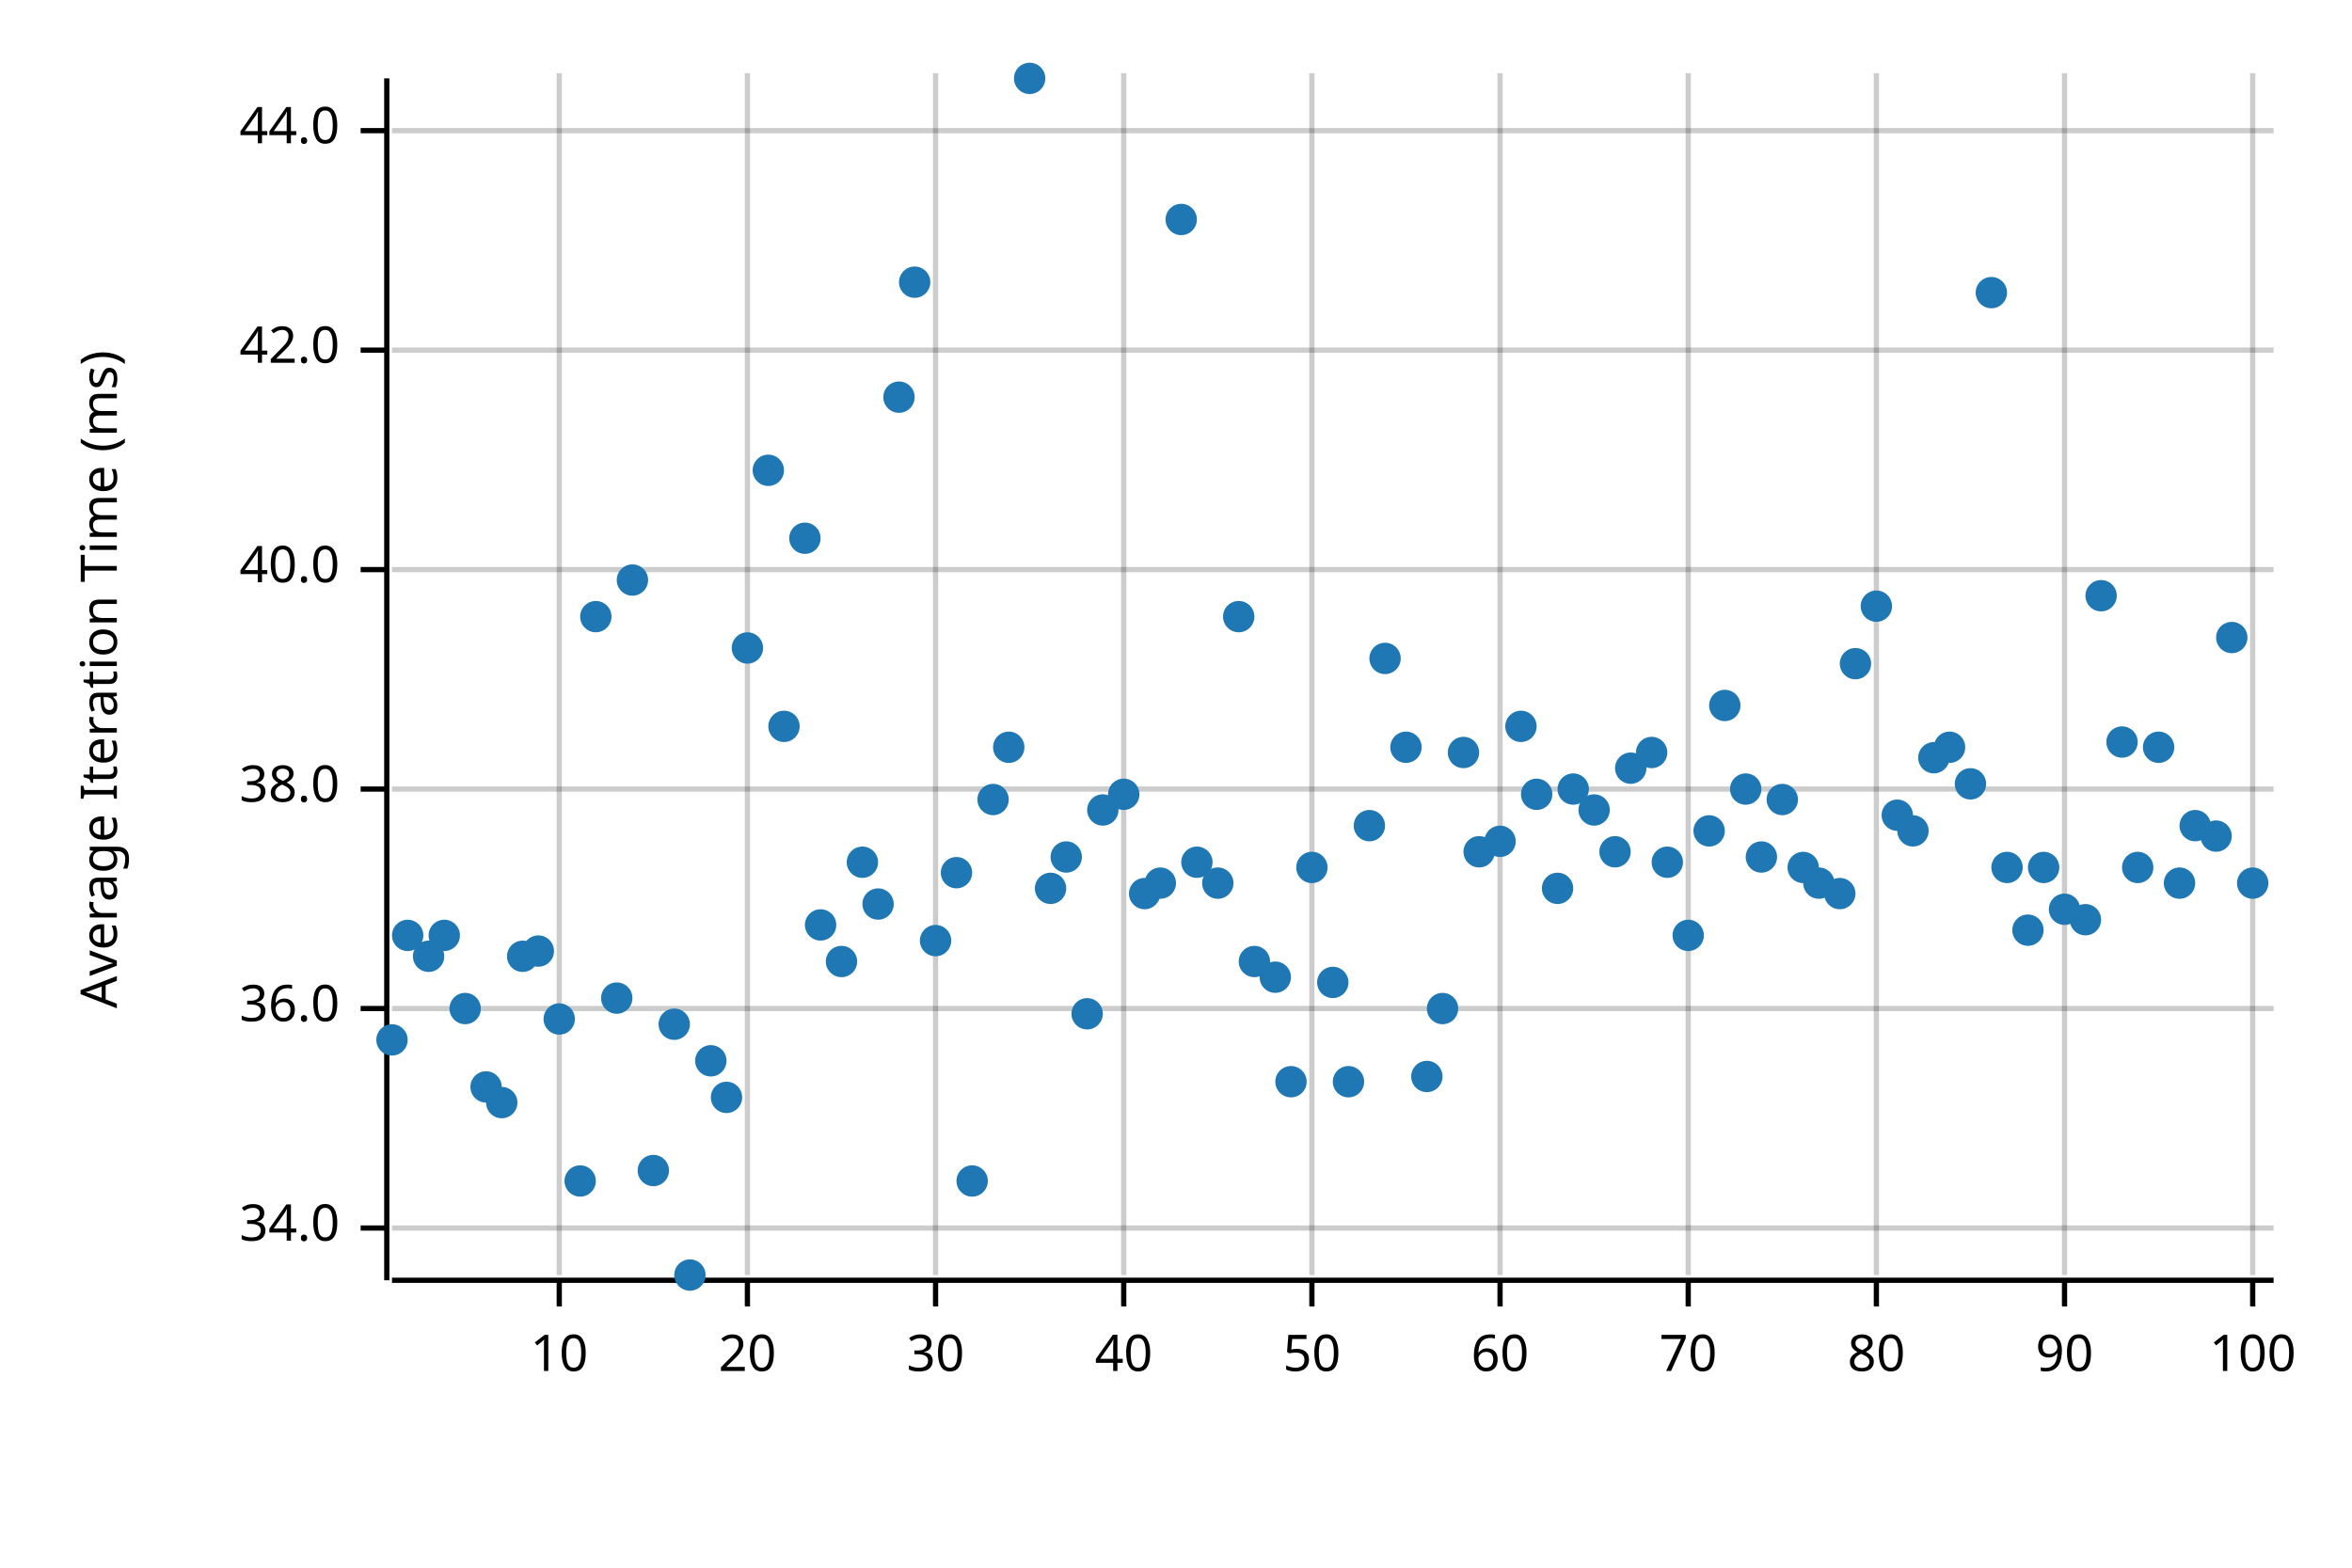
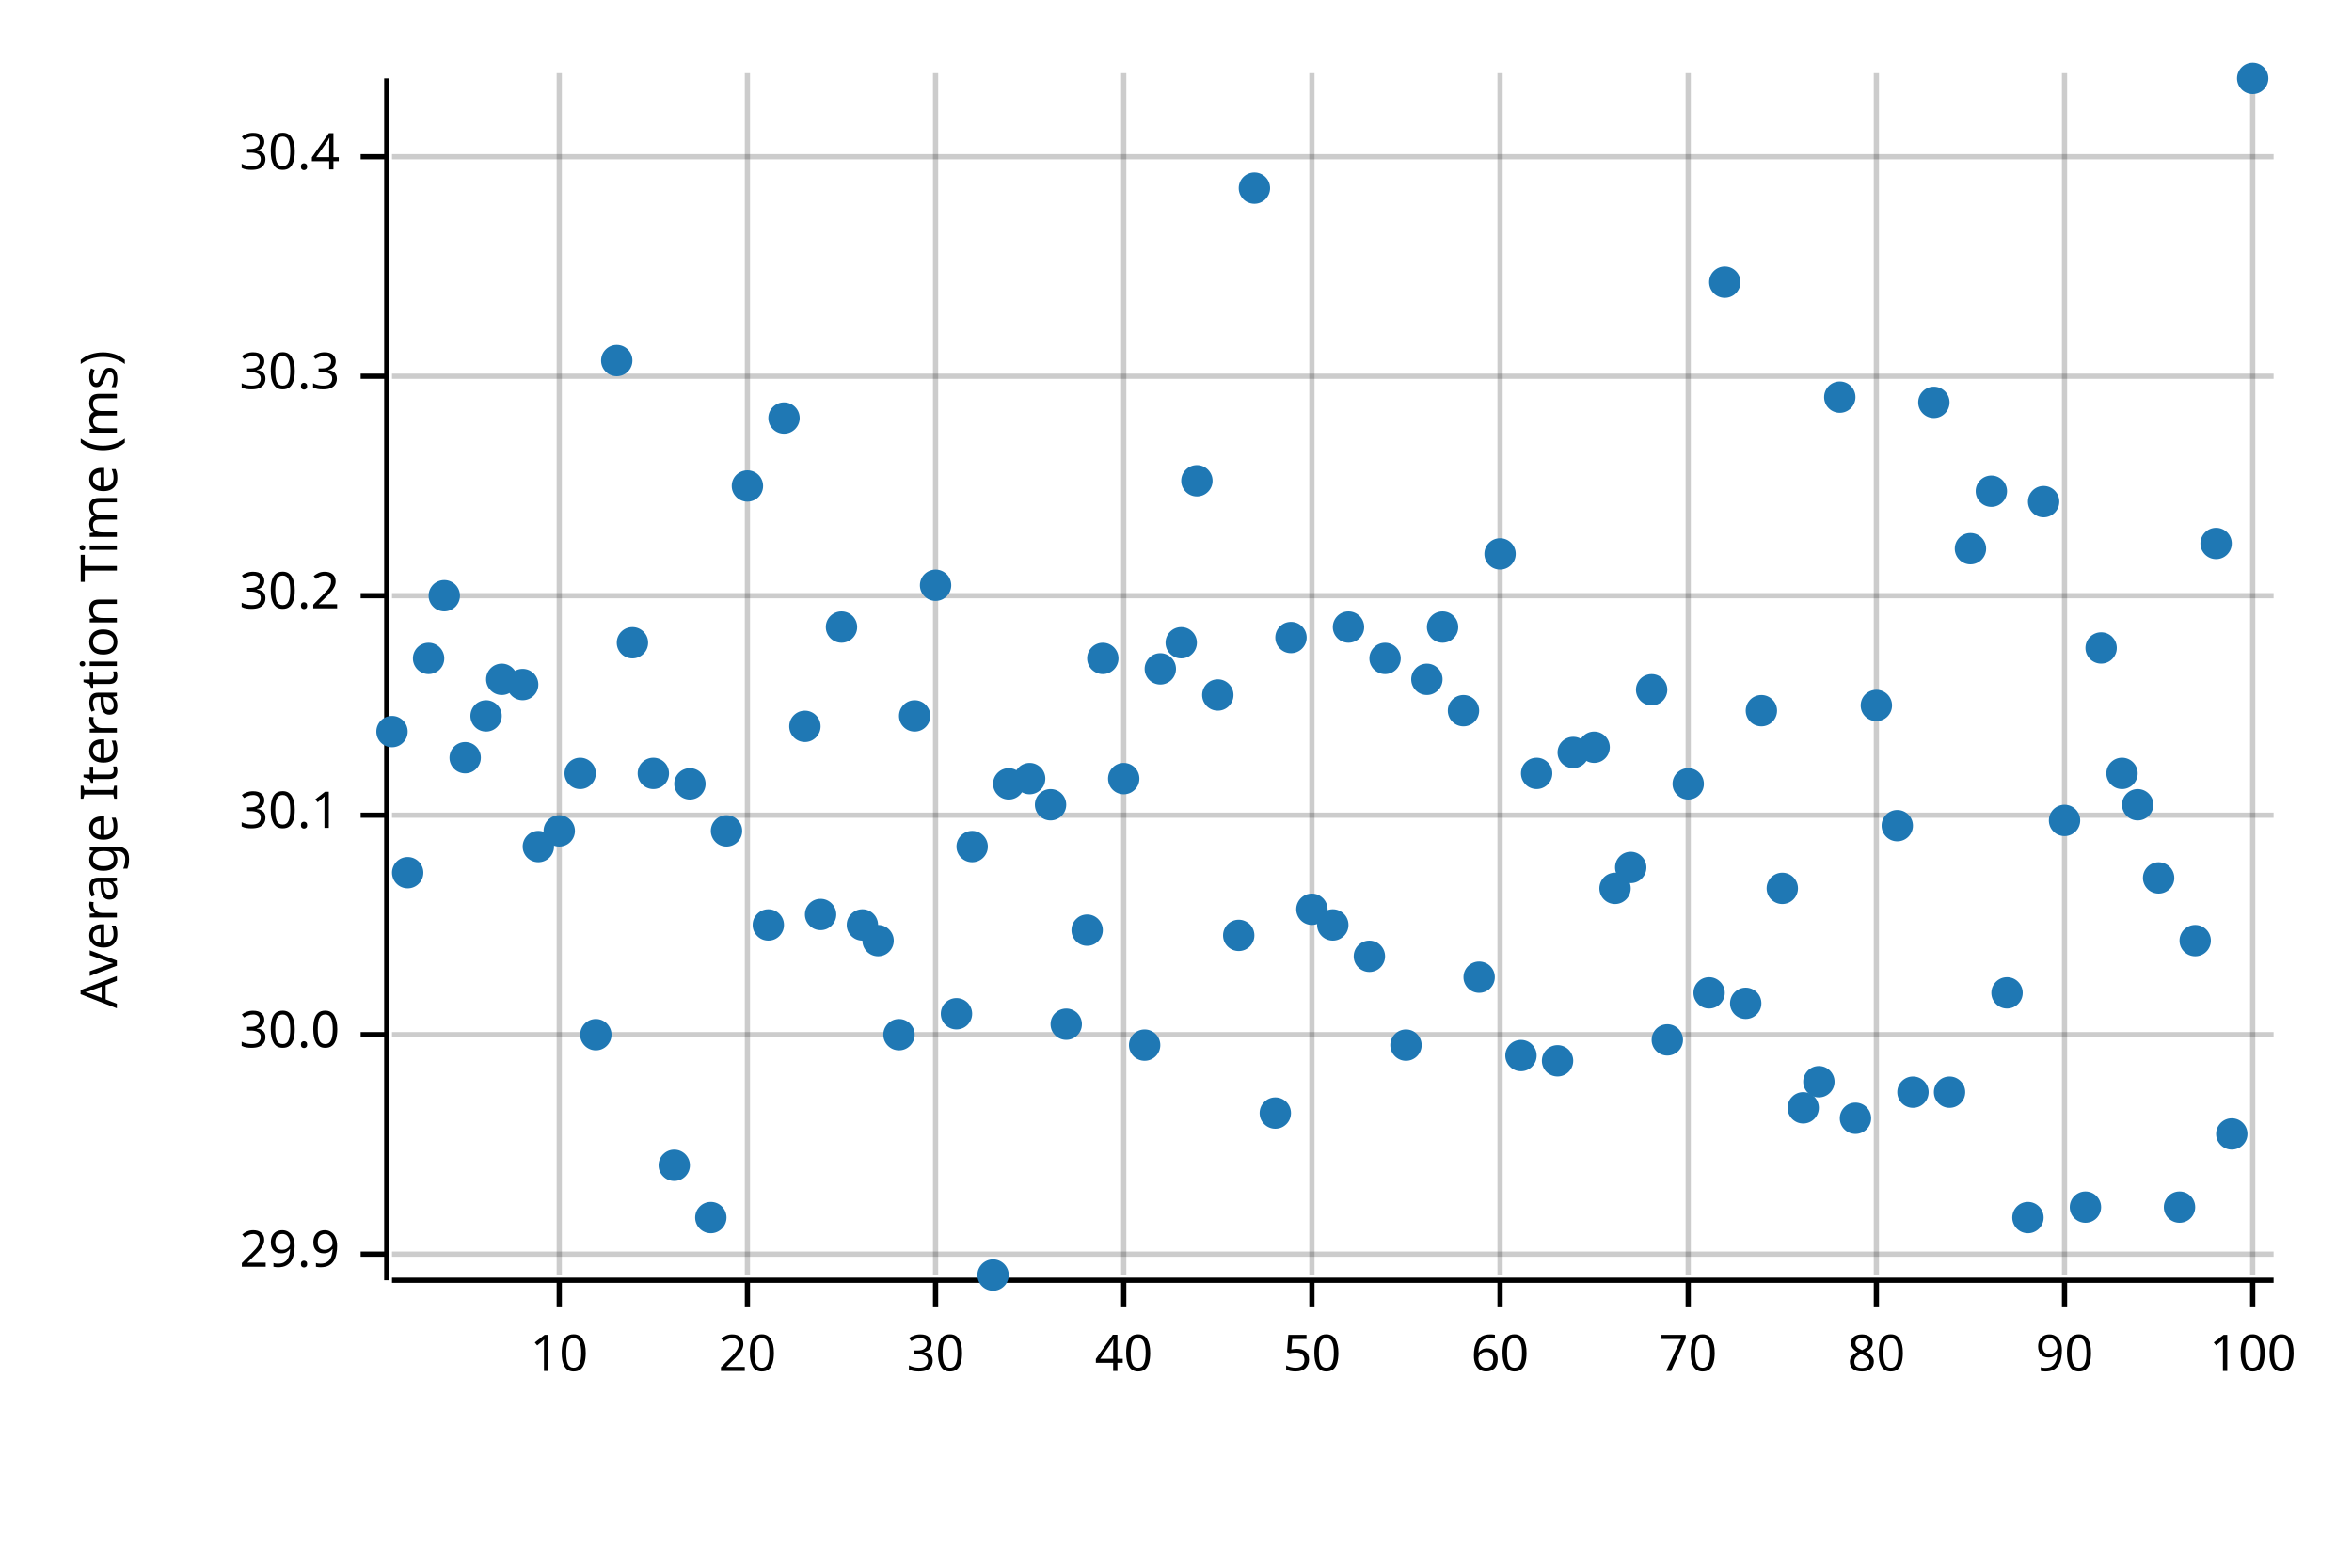
<svg xmlns="http://www.w3.org/2000/svg" width="450" height="300" viewBox="0 0 450 300">
  <text x="15" y="130" dy="0.76em" text-anchor="middle" font-family="sans-serif" font-size="9.677" opacity="1" fill="#000000" transform="rotate(270, 15, 130)">
Average Iteration Time (ms)
</text>
  <line opacity="0.2" stroke="#000000" stroke-width="1" x1="107" y1="244" x2="107" y2="14" />
  <line opacity="0.2" stroke="#000000" stroke-width="1" x1="143" y1="244" x2="143" y2="14" />
  <line opacity="0.2" stroke="#000000" stroke-width="1" x1="179" y1="244" x2="179" y2="14" />
  <line opacity="0.2" stroke="#000000" stroke-width="1" x1="215" y1="244" x2="215" y2="14" />
  <line opacity="0.2" stroke="#000000" stroke-width="1" x1="251" y1="244" x2="251" y2="14" />
  <line opacity="0.2" stroke="#000000" stroke-width="1" x1="287" y1="244" x2="287" y2="14" />
  <line opacity="0.2" stroke="#000000" stroke-width="1" x1="323" y1="244" x2="323" y2="14" />
  <line opacity="0.2" stroke="#000000" stroke-width="1" x1="359" y1="244" x2="359" y2="14" />
  <line opacity="0.2" stroke="#000000" stroke-width="1" x1="395" y1="244" x2="395" y2="14" />
  <line opacity="0.2" stroke="#000000" stroke-width="1" x1="431" y1="244" x2="431" y2="14" />
-   <line opacity="0.2" stroke="#000000" stroke-width="1" x1="75" y1="235" x2="435" y2="235" />
-   <line opacity="0.2" stroke="#000000" stroke-width="1" x1="75" y1="193" x2="435" y2="193" />
-   <line opacity="0.2" stroke="#000000" stroke-width="1" x1="75" y1="151" x2="435" y2="151" />
-   <line opacity="0.2" stroke="#000000" stroke-width="1" x1="75" y1="109" x2="435" y2="109" />
-   <line opacity="0.2" stroke="#000000" stroke-width="1" x1="75" y1="67" x2="435" y2="67" />
-   <line opacity="0.2" stroke="#000000" stroke-width="1" x1="75" y1="25" x2="435" y2="25" />
+   <line opacity="0.2" stroke="#000000" stroke-width="1" x1="75" y1="240" x2="435" y2="240" />
+   <line opacity="0.2" stroke="#000000" stroke-width="1" x1="75" y1="198" x2="435" y2="198" />
+   <line opacity="0.2" stroke="#000000" stroke-width="1" x1="75" y1="156" x2="435" y2="156" />
+   <line opacity="0.2" stroke="#000000" stroke-width="1" x1="75" y1="114" x2="435" y2="114" />
+   <line opacity="0.2" stroke="#000000" stroke-width="1" x1="75" y1="72" x2="435" y2="72" />
+   <line opacity="0.2" stroke="#000000" stroke-width="1" x1="75" y1="30" x2="435" y2="30" />
  <polyline fill="none" opacity="1" stroke="#000000" stroke-width="1" points="74,15 74,245 " />
-   <text x="65" y="235" dy="0.5ex" text-anchor="end" font-family="sans-serif" font-size="9.677" opacity="1" fill="#000000">
- 34.0
+   <text x="65" y="240" dy="0.5ex" text-anchor="end" font-family="sans-serif" font-size="9.677" opacity="1" fill="#000000">
+ 29.9
</text>
-   <polyline fill="none" opacity="1" stroke="#000000" stroke-width="1" points="69,235 74,235 " />
-   <text x="65" y="193" dy="0.5ex" text-anchor="end" font-family="sans-serif" font-size="9.677" opacity="1" fill="#000000">
- 36.0
+   <polyline fill="none" opacity="1" stroke="#000000" stroke-width="1" points="69,240 74,240 " />
+   <text x="65" y="198" dy="0.5ex" text-anchor="end" font-family="sans-serif" font-size="9.677" opacity="1" fill="#000000">
+ 30.0
</text>
-   <polyline fill="none" opacity="1" stroke="#000000" stroke-width="1" points="69,193 74,193 " />
-   <text x="65" y="151" dy="0.5ex" text-anchor="end" font-family="sans-serif" font-size="9.677" opacity="1" fill="#000000">
- 38.0
+   <polyline fill="none" opacity="1" stroke="#000000" stroke-width="1" points="69,198 74,198 " />
+   <text x="65" y="156" dy="0.5ex" text-anchor="end" font-family="sans-serif" font-size="9.677" opacity="1" fill="#000000">
+ 30.1
</text>
-   <polyline fill="none" opacity="1" stroke="#000000" stroke-width="1" points="69,151 74,151 " />
-   <text x="65" y="109" dy="0.5ex" text-anchor="end" font-family="sans-serif" font-size="9.677" opacity="1" fill="#000000">
- 40.0
+   <polyline fill="none" opacity="1" stroke="#000000" stroke-width="1" points="69,156 74,156 " />
+   <text x="65" y="114" dy="0.5ex" text-anchor="end" font-family="sans-serif" font-size="9.677" opacity="1" fill="#000000">
+ 30.2
</text>
-   <polyline fill="none" opacity="1" stroke="#000000" stroke-width="1" points="69,109 74,109 " />
-   <text x="65" y="67" dy="0.5ex" text-anchor="end" font-family="sans-serif" font-size="9.677" opacity="1" fill="#000000">
- 42.0
+   <polyline fill="none" opacity="1" stroke="#000000" stroke-width="1" points="69,114 74,114 " />
+   <text x="65" y="72" dy="0.5ex" text-anchor="end" font-family="sans-serif" font-size="9.677" opacity="1" fill="#000000">
+ 30.3
</text>
-   <polyline fill="none" opacity="1" stroke="#000000" stroke-width="1" points="69,67 74,67 " />
-   <text x="65" y="25" dy="0.5ex" text-anchor="end" font-family="sans-serif" font-size="9.677" opacity="1" fill="#000000">
- 44.0
+   <polyline fill="none" opacity="1" stroke="#000000" stroke-width="1" points="69,72 74,72 " />
+   <text x="65" y="30" dy="0.5ex" text-anchor="end" font-family="sans-serif" font-size="9.677" opacity="1" fill="#000000">
+ 30.4
</text>
-   <polyline fill="none" opacity="1" stroke="#000000" stroke-width="1" points="69,25 74,25 " />
+   <polyline fill="none" opacity="1" stroke="#000000" stroke-width="1" points="69,30 74,30 " />
  <polyline fill="none" opacity="1" stroke="#000000" stroke-width="1" points="75,245 435,245 " />
  <text x="107" y="255" dy="0.76em" text-anchor="middle" font-family="sans-serif" font-size="9.677" opacity="1" fill="#000000">
10
</text>
  <polyline fill="none" opacity="1" stroke="#000000" stroke-width="1" points="107,245 107,250 " />
  <text x="143" y="255" dy="0.76em" text-anchor="middle" font-family="sans-serif" font-size="9.677" opacity="1" fill="#000000">
20
</text>
  <polyline fill="none" opacity="1" stroke="#000000" stroke-width="1" points="143,245 143,250 " />
  <text x="179" y="255" dy="0.76em" text-anchor="middle" font-family="sans-serif" font-size="9.677" opacity="1" fill="#000000">
30
</text>
  <polyline fill="none" opacity="1" stroke="#000000" stroke-width="1" points="179,245 179,250 " />
  <text x="215" y="255" dy="0.76em" text-anchor="middle" font-family="sans-serif" font-size="9.677" opacity="1" fill="#000000">
40
</text>
  <polyline fill="none" opacity="1" stroke="#000000" stroke-width="1" points="215,245 215,250 " />
  <text x="251" y="255" dy="0.76em" text-anchor="middle" font-family="sans-serif" font-size="9.677" opacity="1" fill="#000000">
50
</text>
  <polyline fill="none" opacity="1" stroke="#000000" stroke-width="1" points="251,245 251,250 " />
  <text x="287" y="255" dy="0.76em" text-anchor="middle" font-family="sans-serif" font-size="9.677" opacity="1" fill="#000000">
60
</text>
  <polyline fill="none" opacity="1" stroke="#000000" stroke-width="1" points="287,245 287,250 " />
  <text x="323" y="255" dy="0.76em" text-anchor="middle" font-family="sans-serif" font-size="9.677" opacity="1" fill="#000000">
70
</text>
  <polyline fill="none" opacity="1" stroke="#000000" stroke-width="1" points="323,245 323,250 " />
  <text x="359" y="255" dy="0.76em" text-anchor="middle" font-family="sans-serif" font-size="9.677" opacity="1" fill="#000000">
80
</text>
  <polyline fill="none" opacity="1" stroke="#000000" stroke-width="1" points="359,245 359,250 " />
  <text x="395" y="255" dy="0.76em" text-anchor="middle" font-family="sans-serif" font-size="9.677" opacity="1" fill="#000000">
90
</text>
  <polyline fill="none" opacity="1" stroke="#000000" stroke-width="1" points="395,245 395,250 " />
  <text x="431" y="255" dy="0.76em" text-anchor="middle" font-family="sans-serif" font-size="9.677" opacity="1" fill="#000000">
100
</text>
  <polyline fill="none" opacity="1" stroke="#000000" stroke-width="1" points="431,245 431,250 " />
-   <circle cx="75" cy="199" r="3" opacity="1" fill="#1F78B4" stroke="none" stroke-width="1" />
-   <circle cx="78" cy="179" r="3" opacity="1" fill="#1F78B4" stroke="none" stroke-width="1" />
-   <circle cx="82" cy="183" r="3" opacity="1" fill="#1F78B4" stroke="none" stroke-width="1" />
-   <circle cx="85" cy="179" r="3" opacity="1" fill="#1F78B4" stroke="none" stroke-width="1" />
-   <circle cx="89" cy="193" r="3" opacity="1" fill="#1F78B4" stroke="none" stroke-width="1" />
-   <circle cx="93" cy="208" r="3" opacity="1" fill="#1F78B4" stroke="none" stroke-width="1" />
-   <circle cx="96" cy="211" r="3" opacity="1" fill="#1F78B4" stroke="none" stroke-width="1" />
-   <circle cx="100" cy="183" r="3" opacity="1" fill="#1F78B4" stroke="none" stroke-width="1" />
-   <circle cx="103" cy="182" r="3" opacity="1" fill="#1F78B4" stroke="none" stroke-width="1" />
-   <circle cx="107" cy="195" r="3" opacity="1" fill="#1F78B4" stroke="none" stroke-width="1" />
-   <circle cx="111" cy="226" r="3" opacity="1" fill="#1F78B4" stroke="none" stroke-width="1" />
-   <circle cx="114" cy="118" r="3" opacity="1" fill="#1F78B4" stroke="none" stroke-width="1" />
-   <circle cx="118" cy="191" r="3" opacity="1" fill="#1F78B4" stroke="none" stroke-width="1" />
-   <circle cx="121" cy="111" r="3" opacity="1" fill="#1F78B4" stroke="none" stroke-width="1" />
-   <circle cx="125" cy="224" r="3" opacity="1" fill="#1F78B4" stroke="none" stroke-width="1" />
-   <circle cx="129" cy="196" r="3" opacity="1" fill="#1F78B4" stroke="none" stroke-width="1" />
-   <circle cx="132" cy="244" r="3" opacity="1" fill="#1F78B4" stroke="none" stroke-width="1" />
-   <circle cx="136" cy="203" r="3" opacity="1" fill="#1F78B4" stroke="none" stroke-width="1" />
-   <circle cx="139" cy="210" r="3" opacity="1" fill="#1F78B4" stroke="none" stroke-width="1" />
-   <circle cx="143" cy="124" r="3" opacity="1" fill="#1F78B4" stroke="none" stroke-width="1" />
-   <circle cx="147" cy="90" r="3" opacity="1" fill="#1F78B4" stroke="none" stroke-width="1" />
-   <circle cx="150" cy="139" r="3" opacity="1" fill="#1F78B4" stroke="none" stroke-width="1" />
-   <circle cx="154" cy="103" r="3" opacity="1" fill="#1F78B4" stroke="none" stroke-width="1" />
-   <circle cx="157" cy="177" r="3" opacity="1" fill="#1F78B4" stroke="none" stroke-width="1" />
-   <circle cx="161" cy="184" r="3" opacity="1" fill="#1F78B4" stroke="none" stroke-width="1" />
-   <circle cx="165" cy="165" r="3" opacity="1" fill="#1F78B4" stroke="none" stroke-width="1" />
-   <circle cx="168" cy="173" r="3" opacity="1" fill="#1F78B4" stroke="none" stroke-width="1" />
-   <circle cx="172" cy="76" r="3" opacity="1" fill="#1F78B4" stroke="none" stroke-width="1" />
-   <circle cx="175" cy="54" r="3" opacity="1" fill="#1F78B4" stroke="none" stroke-width="1" />
-   <circle cx="179" cy="180" r="3" opacity="1" fill="#1F78B4" stroke="none" stroke-width="1" />
-   <circle cx="183" cy="167" r="3" opacity="1" fill="#1F78B4" stroke="none" stroke-width="1" />
-   <circle cx="186" cy="226" r="3" opacity="1" fill="#1F78B4" stroke="none" stroke-width="1" />
-   <circle cx="190" cy="153" r="3" opacity="1" fill="#1F78B4" stroke="none" stroke-width="1" />
-   <circle cx="193" cy="143" r="3" opacity="1" fill="#1F78B4" stroke="none" stroke-width="1" />
-   <circle cx="197" cy="15" r="3" opacity="1" fill="#1F78B4" stroke="none" stroke-width="1" />
-   <circle cx="201" cy="170" r="3" opacity="1" fill="#1F78B4" stroke="none" stroke-width="1" />
-   <circle cx="204" cy="164" r="3" opacity="1" fill="#1F78B4" stroke="none" stroke-width="1" />
-   <circle cx="208" cy="194" r="3" opacity="1" fill="#1F78B4" stroke="none" stroke-width="1" />
-   <circle cx="211" cy="155" r="3" opacity="1" fill="#1F78B4" stroke="none" stroke-width="1" />
-   <circle cx="215" cy="152" r="3" opacity="1" fill="#1F78B4" stroke="none" stroke-width="1" />
-   <circle cx="219" cy="171" r="3" opacity="1" fill="#1F78B4" stroke="none" stroke-width="1" />
-   <circle cx="222" cy="169" r="3" opacity="1" fill="#1F78B4" stroke="none" stroke-width="1" />
-   <circle cx="226" cy="42" r="3" opacity="1" fill="#1F78B4" stroke="none" stroke-width="1" />
-   <circle cx="229" cy="165" r="3" opacity="1" fill="#1F78B4" stroke="none" stroke-width="1" />
-   <circle cx="233" cy="169" r="3" opacity="1" fill="#1F78B4" stroke="none" stroke-width="1" />
-   <circle cx="237" cy="118" r="3" opacity="1" fill="#1F78B4" stroke="none" stroke-width="1" />
-   <circle cx="240" cy="184" r="3" opacity="1" fill="#1F78B4" stroke="none" stroke-width="1" />
-   <circle cx="244" cy="187" r="3" opacity="1" fill="#1F78B4" stroke="none" stroke-width="1" />
-   <circle cx="247" cy="207" r="3" opacity="1" fill="#1F78B4" stroke="none" stroke-width="1" />
-   <circle cx="251" cy="166" r="3" opacity="1" fill="#1F78B4" stroke="none" stroke-width="1" />
-   <circle cx="255" cy="188" r="3" opacity="1" fill="#1F78B4" stroke="none" stroke-width="1" />
-   <circle cx="258" cy="207" r="3" opacity="1" fill="#1F78B4" stroke="none" stroke-width="1" />
-   <circle cx="262" cy="158" r="3" opacity="1" fill="#1F78B4" stroke="none" stroke-width="1" />
+   <circle cx="75" cy="140" r="3" opacity="1" fill="#1F78B4" stroke="none" stroke-width="1" />
+   <circle cx="78" cy="167" r="3" opacity="1" fill="#1F78B4" stroke="none" stroke-width="1" />
+   <circle cx="82" cy="126" r="3" opacity="1" fill="#1F78B4" stroke="none" stroke-width="1" />
+   <circle cx="85" cy="114" r="3" opacity="1" fill="#1F78B4" stroke="none" stroke-width="1" />
+   <circle cx="89" cy="145" r="3" opacity="1" fill="#1F78B4" stroke="none" stroke-width="1" />
+   <circle cx="93" cy="137" r="3" opacity="1" fill="#1F78B4" stroke="none" stroke-width="1" />
+   <circle cx="96" cy="130" r="3" opacity="1" fill="#1F78B4" stroke="none" stroke-width="1" />
+   <circle cx="100" cy="131" r="3" opacity="1" fill="#1F78B4" stroke="none" stroke-width="1" />
+   <circle cx="103" cy="162" r="3" opacity="1" fill="#1F78B4" stroke="none" stroke-width="1" />
+   <circle cx="107" cy="159" r="3" opacity="1" fill="#1F78B4" stroke="none" stroke-width="1" />
+   <circle cx="111" cy="148" r="3" opacity="1" fill="#1F78B4" stroke="none" stroke-width="1" />
+   <circle cx="114" cy="198" r="3" opacity="1" fill="#1F78B4" stroke="none" stroke-width="1" />
+   <circle cx="118" cy="69" r="3" opacity="1" fill="#1F78B4" stroke="none" stroke-width="1" />
+   <circle cx="121" cy="123" r="3" opacity="1" fill="#1F78B4" stroke="none" stroke-width="1" />
+   <circle cx="125" cy="148" r="3" opacity="1" fill="#1F78B4" stroke="none" stroke-width="1" />
+   <circle cx="129" cy="223" r="3" opacity="1" fill="#1F78B4" stroke="none" stroke-width="1" />
+   <circle cx="132" cy="150" r="3" opacity="1" fill="#1F78B4" stroke="none" stroke-width="1" />
+   <circle cx="136" cy="233" r="3" opacity="1" fill="#1F78B4" stroke="none" stroke-width="1" />
+   <circle cx="139" cy="159" r="3" opacity="1" fill="#1F78B4" stroke="none" stroke-width="1" />
+   <circle cx="143" cy="93" r="3" opacity="1" fill="#1F78B4" stroke="none" stroke-width="1" />
+   <circle cx="147" cy="177" r="3" opacity="1" fill="#1F78B4" stroke="none" stroke-width="1" />
+   <circle cx="150" cy="80" r="3" opacity="1" fill="#1F78B4" stroke="none" stroke-width="1" />
+   <circle cx="154" cy="139" r="3" opacity="1" fill="#1F78B4" stroke="none" stroke-width="1" />
+   <circle cx="157" cy="175" r="3" opacity="1" fill="#1F78B4" stroke="none" stroke-width="1" />
+   <circle cx="161" cy="120" r="3" opacity="1" fill="#1F78B4" stroke="none" stroke-width="1" />
+   <circle cx="165" cy="177" r="3" opacity="1" fill="#1F78B4" stroke="none" stroke-width="1" />
+   <circle cx="168" cy="180" r="3" opacity="1" fill="#1F78B4" stroke="none" stroke-width="1" />
+   <circle cx="172" cy="198" r="3" opacity="1" fill="#1F78B4" stroke="none" stroke-width="1" />
+   <circle cx="175" cy="137" r="3" opacity="1" fill="#1F78B4" stroke="none" stroke-width="1" />
+   <circle cx="179" cy="112" r="3" opacity="1" fill="#1F78B4" stroke="none" stroke-width="1" />
+   <circle cx="183" cy="194" r="3" opacity="1" fill="#1F78B4" stroke="none" stroke-width="1" />
+   <circle cx="186" cy="162" r="3" opacity="1" fill="#1F78B4" stroke="none" stroke-width="1" />
+   <circle cx="190" cy="244" r="3" opacity="1" fill="#1F78B4" stroke="none" stroke-width="1" />
+   <circle cx="193" cy="150" r="3" opacity="1" fill="#1F78B4" stroke="none" stroke-width="1" />
+   <circle cx="197" cy="149" r="3" opacity="1" fill="#1F78B4" stroke="none" stroke-width="1" />
+   <circle cx="201" cy="154" r="3" opacity="1" fill="#1F78B4" stroke="none" stroke-width="1" />
+   <circle cx="204" cy="196" r="3" opacity="1" fill="#1F78B4" stroke="none" stroke-width="1" />
+   <circle cx="208" cy="178" r="3" opacity="1" fill="#1F78B4" stroke="none" stroke-width="1" />
+   <circle cx="211" cy="126" r="3" opacity="1" fill="#1F78B4" stroke="none" stroke-width="1" />
+   <circle cx="215" cy="149" r="3" opacity="1" fill="#1F78B4" stroke="none" stroke-width="1" />
+   <circle cx="219" cy="200" r="3" opacity="1" fill="#1F78B4" stroke="none" stroke-width="1" />
+   <circle cx="222" cy="128" r="3" opacity="1" fill="#1F78B4" stroke="none" stroke-width="1" />
+   <circle cx="226" cy="123" r="3" opacity="1" fill="#1F78B4" stroke="none" stroke-width="1" />
+   <circle cx="229" cy="92" r="3" opacity="1" fill="#1F78B4" stroke="none" stroke-width="1" />
+   <circle cx="233" cy="133" r="3" opacity="1" fill="#1F78B4" stroke="none" stroke-width="1" />
+   <circle cx="237" cy="179" r="3" opacity="1" fill="#1F78B4" stroke="none" stroke-width="1" />
+   <circle cx="240" cy="36" r="3" opacity="1" fill="#1F78B4" stroke="none" stroke-width="1" />
+   <circle cx="244" cy="213" r="3" opacity="1" fill="#1F78B4" stroke="none" stroke-width="1" />
+   <circle cx="247" cy="122" r="3" opacity="1" fill="#1F78B4" stroke="none" stroke-width="1" />
+   <circle cx="251" cy="174" r="3" opacity="1" fill="#1F78B4" stroke="none" stroke-width="1" />
+   <circle cx="255" cy="177" r="3" opacity="1" fill="#1F78B4" stroke="none" stroke-width="1" />
+   <circle cx="258" cy="120" r="3" opacity="1" fill="#1F78B4" stroke="none" stroke-width="1" />
+   <circle cx="262" cy="183" r="3" opacity="1" fill="#1F78B4" stroke="none" stroke-width="1" />
  <circle cx="265" cy="126" r="3" opacity="1" fill="#1F78B4" stroke="none" stroke-width="1" />
-   <circle cx="269" cy="143" r="3" opacity="1" fill="#1F78B4" stroke="none" stroke-width="1" />
-   <circle cx="273" cy="206" r="3" opacity="1" fill="#1F78B4" stroke="none" stroke-width="1" />
-   <circle cx="276" cy="193" r="3" opacity="1" fill="#1F78B4" stroke="none" stroke-width="1" />
-   <circle cx="280" cy="144" r="3" opacity="1" fill="#1F78B4" stroke="none" stroke-width="1" />
-   <circle cx="283" cy="163" r="3" opacity="1" fill="#1F78B4" stroke="none" stroke-width="1" />
-   <circle cx="287" cy="161" r="3" opacity="1" fill="#1F78B4" stroke="none" stroke-width="1" />
-   <circle cx="291" cy="139" r="3" opacity="1" fill="#1F78B4" stroke="none" stroke-width="1" />
-   <circle cx="294" cy="152" r="3" opacity="1" fill="#1F78B4" stroke="none" stroke-width="1" />
-   <circle cx="298" cy="170" r="3" opacity="1" fill="#1F78B4" stroke="none" stroke-width="1" />
-   <circle cx="301" cy="151" r="3" opacity="1" fill="#1F78B4" stroke="none" stroke-width="1" />
-   <circle cx="305" cy="155" r="3" opacity="1" fill="#1F78B4" stroke="none" stroke-width="1" />
-   <circle cx="309" cy="163" r="3" opacity="1" fill="#1F78B4" stroke="none" stroke-width="1" />
-   <circle cx="312" cy="147" r="3" opacity="1" fill="#1F78B4" stroke="none" stroke-width="1" />
-   <circle cx="316" cy="144" r="3" opacity="1" fill="#1F78B4" stroke="none" stroke-width="1" />
-   <circle cx="319" cy="165" r="3" opacity="1" fill="#1F78B4" stroke="none" stroke-width="1" />
-   <circle cx="323" cy="179" r="3" opacity="1" fill="#1F78B4" stroke="none" stroke-width="1" />
-   <circle cx="327" cy="159" r="3" opacity="1" fill="#1F78B4" stroke="none" stroke-width="1" />
-   <circle cx="330" cy="135" r="3" opacity="1" fill="#1F78B4" stroke="none" stroke-width="1" />
-   <circle cx="334" cy="151" r="3" opacity="1" fill="#1F78B4" stroke="none" stroke-width="1" />
-   <circle cx="337" cy="164" r="3" opacity="1" fill="#1F78B4" stroke="none" stroke-width="1" />
-   <circle cx="341" cy="153" r="3" opacity="1" fill="#1F78B4" stroke="none" stroke-width="1" />
-   <circle cx="345" cy="166" r="3" opacity="1" fill="#1F78B4" stroke="none" stroke-width="1" />
-   <circle cx="348" cy="169" r="3" opacity="1" fill="#1F78B4" stroke="none" stroke-width="1" />
-   <circle cx="352" cy="171" r="3" opacity="1" fill="#1F78B4" stroke="none" stroke-width="1" />
-   <circle cx="355" cy="127" r="3" opacity="1" fill="#1F78B4" stroke="none" stroke-width="1" />
-   <circle cx="359" cy="116" r="3" opacity="1" fill="#1F78B4" stroke="none" stroke-width="1" />
-   <circle cx="363" cy="156" r="3" opacity="1" fill="#1F78B4" stroke="none" stroke-width="1" />
-   <circle cx="366" cy="159" r="3" opacity="1" fill="#1F78B4" stroke="none" stroke-width="1" />
-   <circle cx="370" cy="145" r="3" opacity="1" fill="#1F78B4" stroke="none" stroke-width="1" />
-   <circle cx="373" cy="143" r="3" opacity="1" fill="#1F78B4" stroke="none" stroke-width="1" />
-   <circle cx="377" cy="150" r="3" opacity="1" fill="#1F78B4" stroke="none" stroke-width="1" />
-   <circle cx="381" cy="56" r="3" opacity="1" fill="#1F78B4" stroke="none" stroke-width="1" />
-   <circle cx="384" cy="166" r="3" opacity="1" fill="#1F78B4" stroke="none" stroke-width="1" />
-   <circle cx="388" cy="178" r="3" opacity="1" fill="#1F78B4" stroke="none" stroke-width="1" />
-   <circle cx="391" cy="166" r="3" opacity="1" fill="#1F78B4" stroke="none" stroke-width="1" />
-   <circle cx="395" cy="174" r="3" opacity="1" fill="#1F78B4" stroke="none" stroke-width="1" />
-   <circle cx="399" cy="176" r="3" opacity="1" fill="#1F78B4" stroke="none" stroke-width="1" />
-   <circle cx="402" cy="114" r="3" opacity="1" fill="#1F78B4" stroke="none" stroke-width="1" />
-   <circle cx="406" cy="142" r="3" opacity="1" fill="#1F78B4" stroke="none" stroke-width="1" />
-   <circle cx="409" cy="166" r="3" opacity="1" fill="#1F78B4" stroke="none" stroke-width="1" />
-   <circle cx="413" cy="143" r="3" opacity="1" fill="#1F78B4" stroke="none" stroke-width="1" />
-   <circle cx="417" cy="169" r="3" opacity="1" fill="#1F78B4" stroke="none" stroke-width="1" />
-   <circle cx="420" cy="158" r="3" opacity="1" fill="#1F78B4" stroke="none" stroke-width="1" />
-   <circle cx="424" cy="160" r="3" opacity="1" fill="#1F78B4" stroke="none" stroke-width="1" />
-   <circle cx="427" cy="122" r="3" opacity="1" fill="#1F78B4" stroke="none" stroke-width="1" />
-   <circle cx="431" cy="169" r="3" opacity="1" fill="#1F78B4" stroke="none" stroke-width="1" />
+   <circle cx="269" cy="200" r="3" opacity="1" fill="#1F78B4" stroke="none" stroke-width="1" />
+   <circle cx="273" cy="130" r="3" opacity="1" fill="#1F78B4" stroke="none" stroke-width="1" />
+   <circle cx="276" cy="120" r="3" opacity="1" fill="#1F78B4" stroke="none" stroke-width="1" />
+   <circle cx="280" cy="136" r="3" opacity="1" fill="#1F78B4" stroke="none" stroke-width="1" />
+   <circle cx="283" cy="187" r="3" opacity="1" fill="#1F78B4" stroke="none" stroke-width="1" />
+   <circle cx="287" cy="106" r="3" opacity="1" fill="#1F78B4" stroke="none" stroke-width="1" />
+   <circle cx="291" cy="202" r="3" opacity="1" fill="#1F78B4" stroke="none" stroke-width="1" />
+   <circle cx="294" cy="148" r="3" opacity="1" fill="#1F78B4" stroke="none" stroke-width="1" />
+   <circle cx="298" cy="203" r="3" opacity="1" fill="#1F78B4" stroke="none" stroke-width="1" />
+   <circle cx="301" cy="144" r="3" opacity="1" fill="#1F78B4" stroke="none" stroke-width="1" />
+   <circle cx="305" cy="143" r="3" opacity="1" fill="#1F78B4" stroke="none" stroke-width="1" />
+   <circle cx="309" cy="170" r="3" opacity="1" fill="#1F78B4" stroke="none" stroke-width="1" />
+   <circle cx="312" cy="166" r="3" opacity="1" fill="#1F78B4" stroke="none" stroke-width="1" />
+   <circle cx="316" cy="132" r="3" opacity="1" fill="#1F78B4" stroke="none" stroke-width="1" />
+   <circle cx="319" cy="199" r="3" opacity="1" fill="#1F78B4" stroke="none" stroke-width="1" />
+   <circle cx="323" cy="150" r="3" opacity="1" fill="#1F78B4" stroke="none" stroke-width="1" />
+   <circle cx="327" cy="190" r="3" opacity="1" fill="#1F78B4" stroke="none" stroke-width="1" />
+   <circle cx="330" cy="54" r="3" opacity="1" fill="#1F78B4" stroke="none" stroke-width="1" />
+   <circle cx="334" cy="192" r="3" opacity="1" fill="#1F78B4" stroke="none" stroke-width="1" />
+   <circle cx="337" cy="136" r="3" opacity="1" fill="#1F78B4" stroke="none" stroke-width="1" />
+   <circle cx="341" cy="170" r="3" opacity="1" fill="#1F78B4" stroke="none" stroke-width="1" />
+   <circle cx="345" cy="212" r="3" opacity="1" fill="#1F78B4" stroke="none" stroke-width="1" />
+   <circle cx="348" cy="207" r="3" opacity="1" fill="#1F78B4" stroke="none" stroke-width="1" />
+   <circle cx="352" cy="76" r="3" opacity="1" fill="#1F78B4" stroke="none" stroke-width="1" />
+   <circle cx="355" cy="214" r="3" opacity="1" fill="#1F78B4" stroke="none" stroke-width="1" />
+   <circle cx="359" cy="135" r="3" opacity="1" fill="#1F78B4" stroke="none" stroke-width="1" />
+   <circle cx="363" cy="158" r="3" opacity="1" fill="#1F78B4" stroke="none" stroke-width="1" />
+   <circle cx="366" cy="209" r="3" opacity="1" fill="#1F78B4" stroke="none" stroke-width="1" />
+   <circle cx="370" cy="77" r="3" opacity="1" fill="#1F78B4" stroke="none" stroke-width="1" />
+   <circle cx="373" cy="209" r="3" opacity="1" fill="#1F78B4" stroke="none" stroke-width="1" />
+   <circle cx="377" cy="105" r="3" opacity="1" fill="#1F78B4" stroke="none" stroke-width="1" />
+   <circle cx="381" cy="94" r="3" opacity="1" fill="#1F78B4" stroke="none" stroke-width="1" />
+   <circle cx="384" cy="190" r="3" opacity="1" fill="#1F78B4" stroke="none" stroke-width="1" />
+   <circle cx="388" cy="233" r="3" opacity="1" fill="#1F78B4" stroke="none" stroke-width="1" />
+   <circle cx="391" cy="96" r="3" opacity="1" fill="#1F78B4" stroke="none" stroke-width="1" />
+   <circle cx="395" cy="157" r="3" opacity="1" fill="#1F78B4" stroke="none" stroke-width="1" />
+   <circle cx="399" cy="231" r="3" opacity="1" fill="#1F78B4" stroke="none" stroke-width="1" />
+   <circle cx="402" cy="124" r="3" opacity="1" fill="#1F78B4" stroke="none" stroke-width="1" />
+   <circle cx="406" cy="148" r="3" opacity="1" fill="#1F78B4" stroke="none" stroke-width="1" />
+   <circle cx="409" cy="154" r="3" opacity="1" fill="#1F78B4" stroke="none" stroke-width="1" />
+   <circle cx="413" cy="168" r="3" opacity="1" fill="#1F78B4" stroke="none" stroke-width="1" />
+   <circle cx="417" cy="231" r="3" opacity="1" fill="#1F78B4" stroke="none" stroke-width="1" />
+   <circle cx="420" cy="180" r="3" opacity="1" fill="#1F78B4" stroke="none" stroke-width="1" />
+   <circle cx="424" cy="104" r="3" opacity="1" fill="#1F78B4" stroke="none" stroke-width="1" />
+   <circle cx="427" cy="217" r="3" opacity="1" fill="#1F78B4" stroke="none" stroke-width="1" />
+   <circle cx="431" cy="15" r="3" opacity="1" fill="#1F78B4" stroke="none" stroke-width="1" />
</svg>
